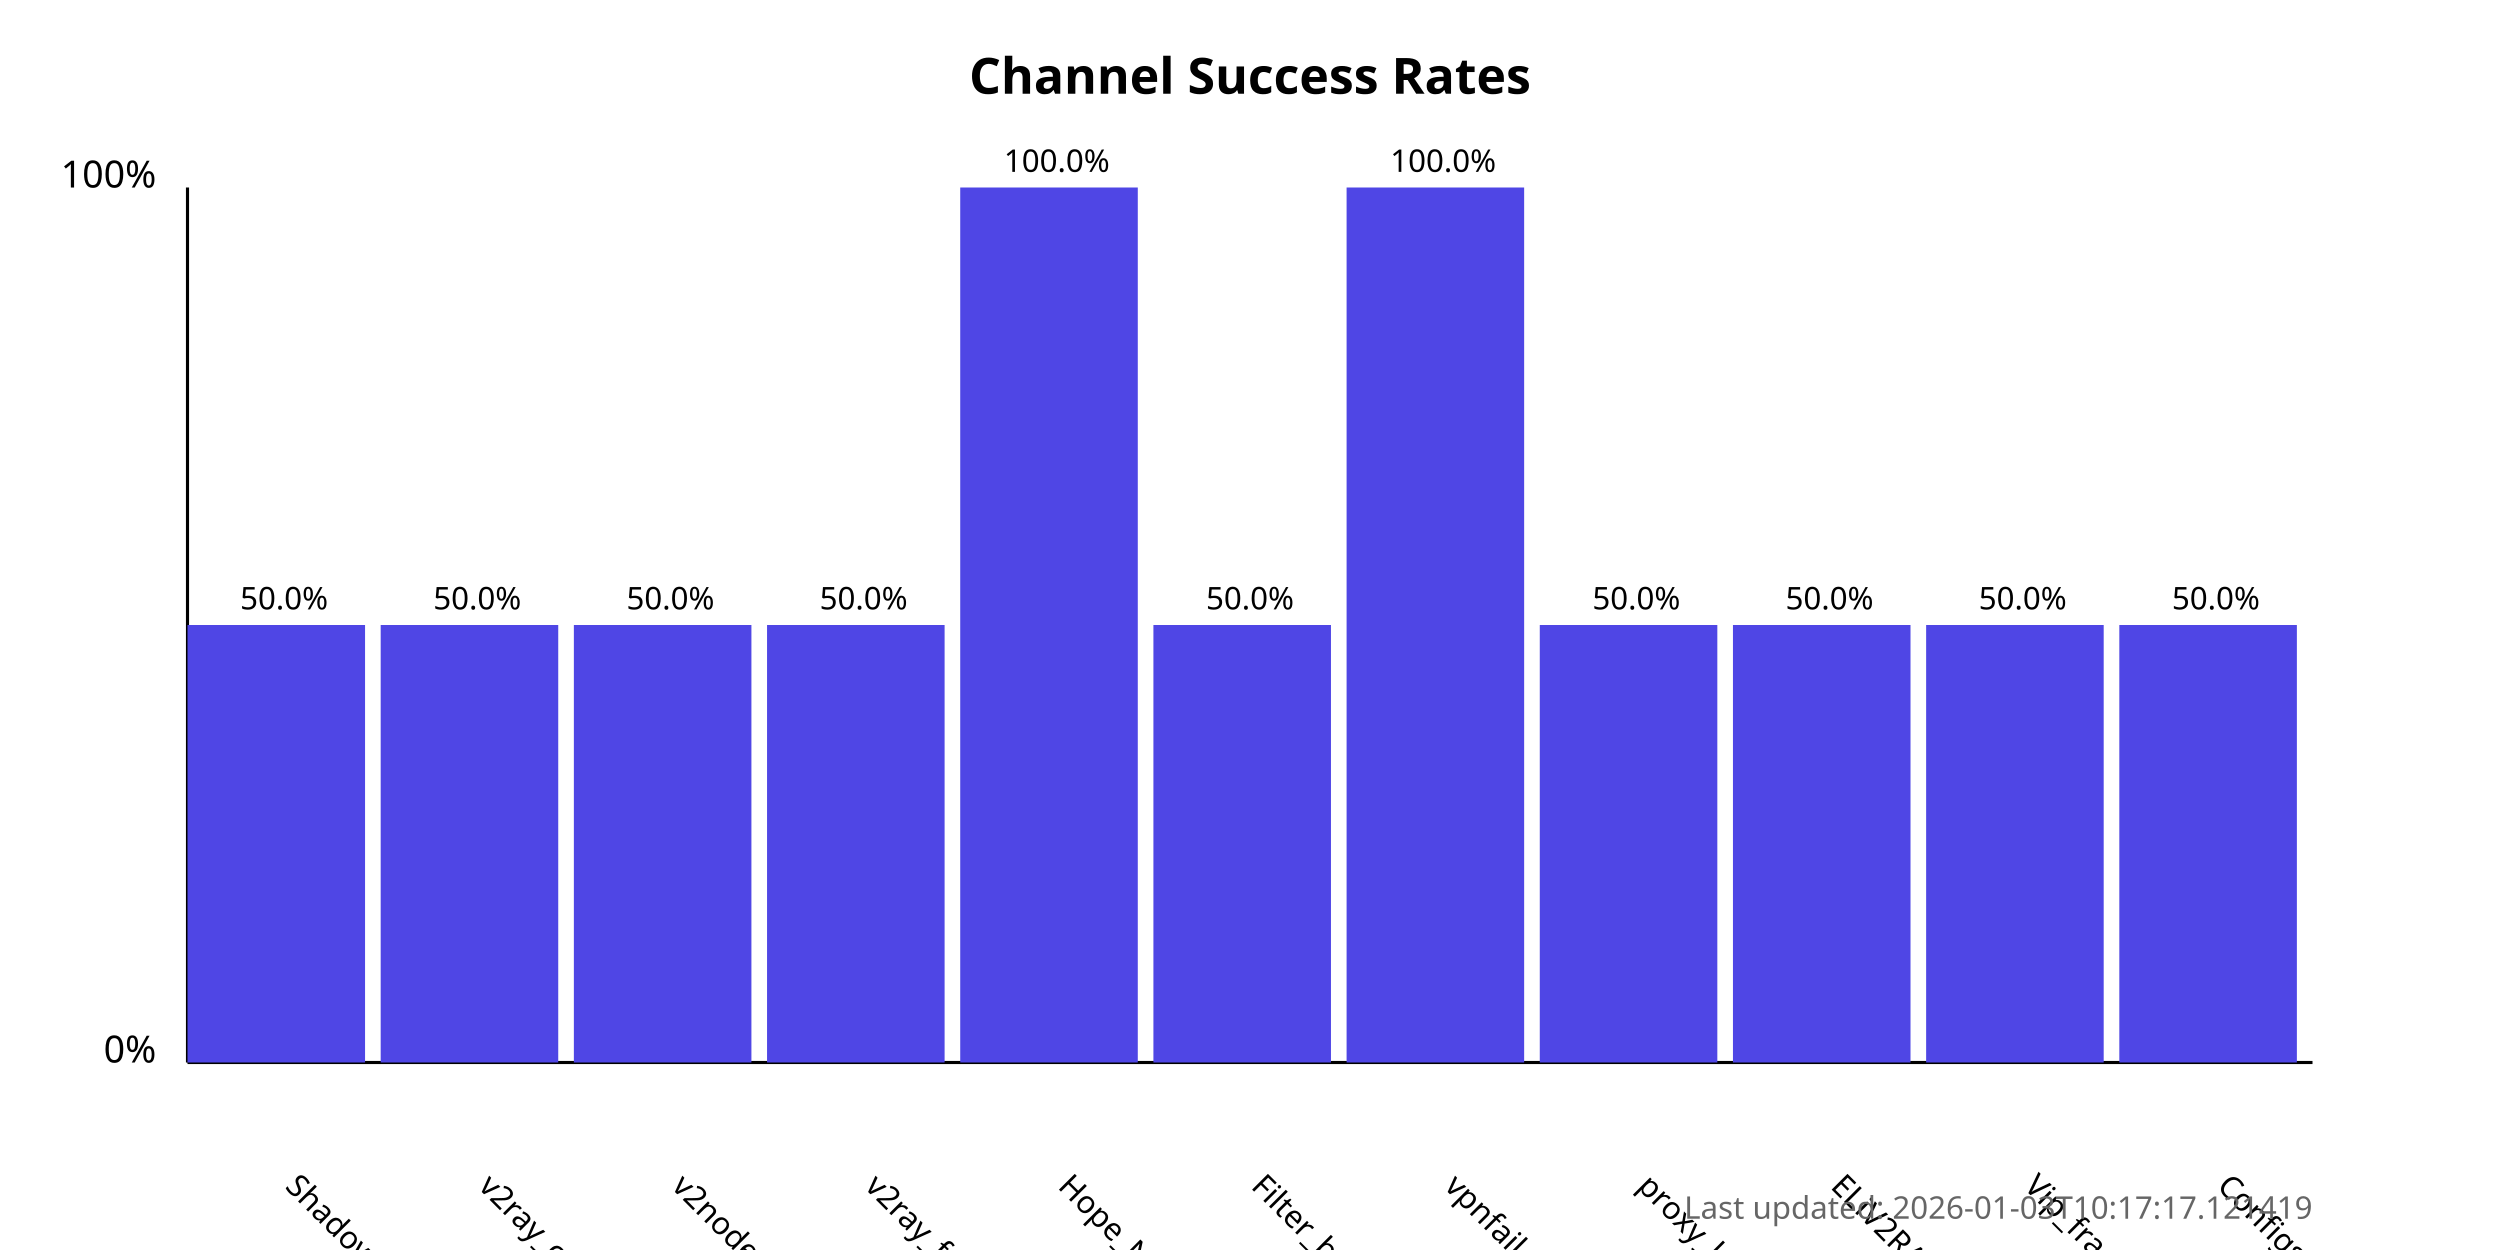
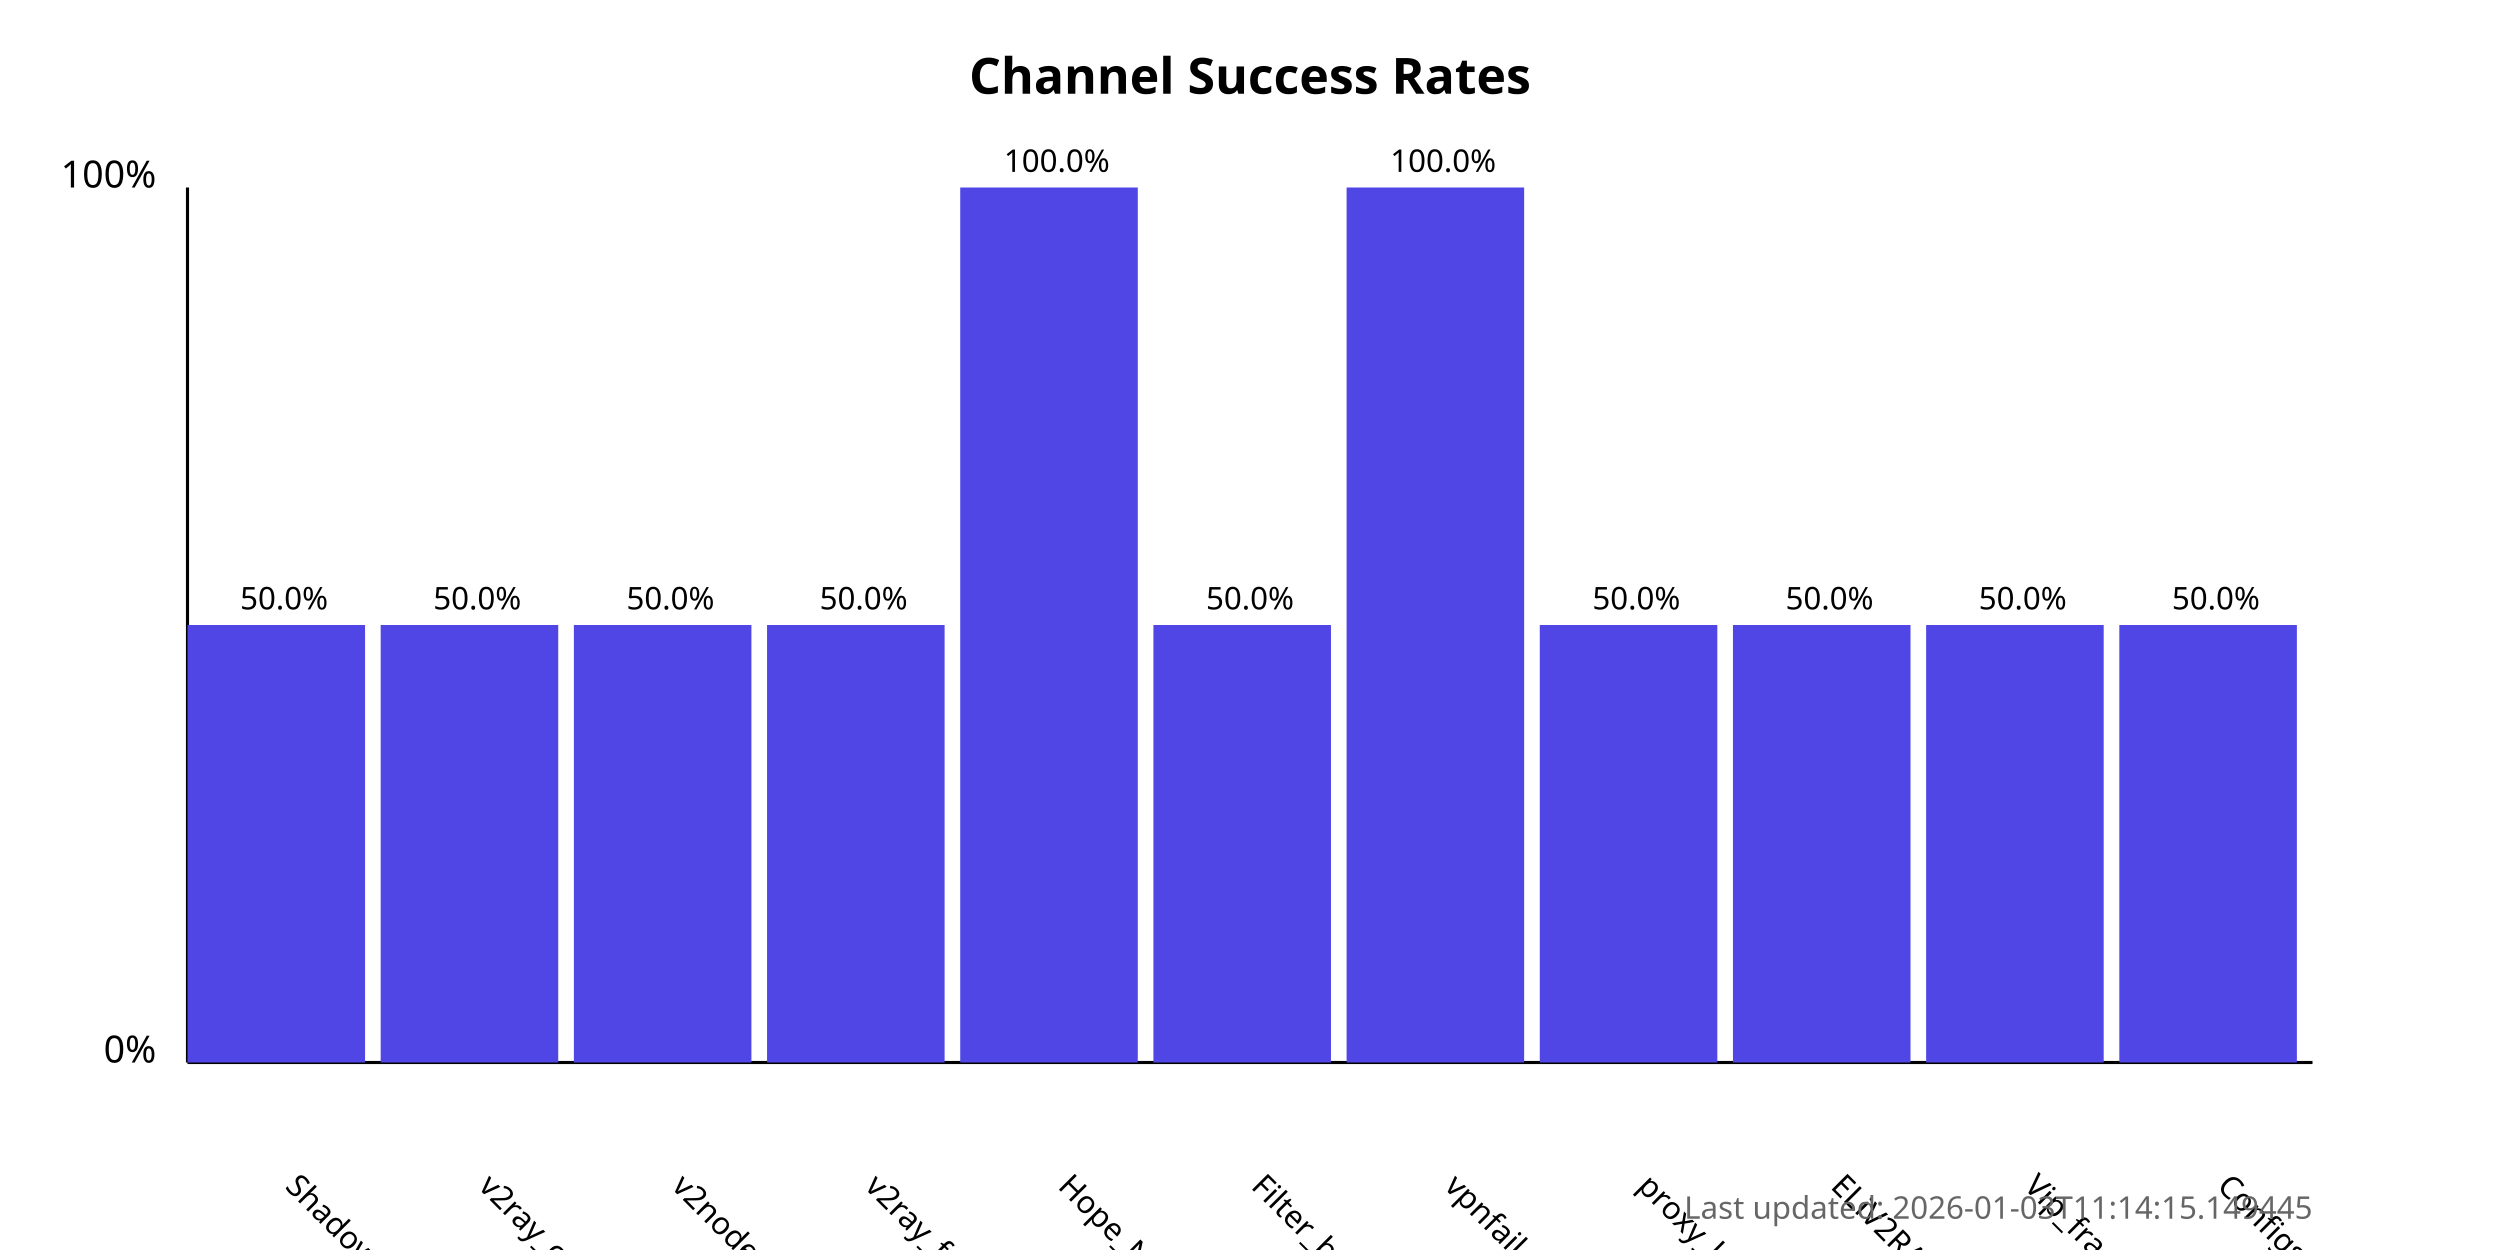
<svg xmlns="http://www.w3.org/2000/svg" width="800" height="400">
  <style>
            .chart-title { font: bold 16px sans-serif; }
            .axis-label { font: 12px sans-serif; }
            .tick-label { font: 10px sans-serif; }
            .bar { fill: #4f46e5; }
            .bar:hover { fill: #6366f1; }
            .timestamp { font: 10px sans-serif; fill: #666; }
        </style>
  <text x="400.0" y="30" text-anchor="middle" class="chart-title">
            Channel Success Rates
        </text>
  <line x1="60" y1="340" x2="60" y2="60" stroke="black" stroke-width="1" />
  <line x1="60" y1="340" x2="740" y2="340" stroke="black" stroke-width="1" />
  <text x="50" y="340" text-anchor="end" class="axis-label">0%</text>
  <text x="50" y="60" text-anchor="end" class="axis-label">100%</text>
  <g>
    <rect x="60" y="200.0" width="56.818" height="140.0" class="bar" />
    <text x="90.909" y="380" transform="rotate(45, 90.90909, 380)" text-anchor="start" class="tick-label">
                ShadowProxy66
            </text>
    <text x="90.909" y="195.0" text-anchor="middle" class="tick-label">
                50.0%
            </text>
  </g>
  <g>
    <rect x="121.818" y="200.0" width="56.818" height="140.0" class="bar" />
    <text x="152.727" y="380" transform="rotate(45, 152.7273, 380)" text-anchor="start" class="tick-label">
                v2ray_configs_pool
            </text>
    <text x="152.727" y="195.0" text-anchor="middle" class="tick-label">
                50.0%
            </text>
  </g>
  <g>
    <rect x="183.636" y="200.0" width="56.818" height="140.0" class="bar" />
    <text x="214.545" y="380" transform="rotate(45, 214.5455, 380)" text-anchor="start" class="tick-label">
                v2nodes
            </text>
    <text x="214.545" y="195.0" text-anchor="middle" class="tick-label">
                50.0%
            </text>
  </g>
  <g>
    <rect x="245.455" y="200.0" width="56.818" height="140.0" class="bar" />
    <text x="276.364" y="380" transform="rotate(45, 276.3636, 380)" text-anchor="start" class="tick-label">
                v2ray_free_conf
            </text>
    <text x="276.364" y="195.0" text-anchor="middle" class="tick-label">
                50.0%
            </text>
  </g>
  <g>
    <rect x="307.273" y="60.0" width="56.818" height="280.0" class="bar" />
    <text x="338.182" y="380" transform="rotate(45, 338.1818, 380)" text-anchor="start" class="tick-label">
                Hope_Net
            </text>
    <text x="338.182" y="55.0" text-anchor="middle" class="tick-label">
                100.0%
            </text>
  </g>
  <g>
    <rect x="369.091" y="200.0" width="56.818" height="140.0" class="bar" />
    <text x="400.0" y="380" transform="rotate(45, 400.0, 380)" text-anchor="start" class="tick-label">
                Filter_breaker
            </text>
    <text x="400.0" y="195.0" text-anchor="middle" class="tick-label">
                50.0%
            </text>
  </g>
  <g>
    <rect x="430.909" y="60.0" width="56.818" height="280.0" class="bar" />
    <text x="461.818" y="380" transform="rotate(45, 461.8182, 380)" text-anchor="start" class="tick-label">
                vpnfail_vless
            </text>
    <text x="461.818" y="55.0" text-anchor="middle" class="tick-label">
                100.0%
            </text>
  </g>
  <g>
    <rect x="492.727" y="200.0" width="56.818" height="140.0" class="bar" />
    <text x="523.636" y="380" transform="rotate(45, 523.6364, 380)" text-anchor="start" class="tick-label">
                proxy_kafee
            </text>
    <text x="523.636" y="195.0" text-anchor="middle" class="tick-label">
                50.0%
            </text>
  </g>
  <g>
    <rect x="554.545" y="200.0" width="56.818" height="140.0" class="bar" />
    <text x="585.455" y="380" transform="rotate(45, 585.4545, 380)" text-anchor="start" class="tick-label">
                ELiV2RAY
            </text>
    <text x="585.455" y="195.0" text-anchor="middle" class="tick-label">
                50.0%
            </text>
  </g>
  <g>
    <rect x="616.364" y="200.0" width="56.818" height="140.0" class="bar" />
    <text x="647.273" y="380" transform="rotate(45, 647.2727, 380)" text-anchor="start" class="tick-label">
                Vip_fragment_v2ray
            </text>
    <text x="647.273" y="195.0" text-anchor="middle" class="tick-label">
                50.0%
            </text>
  </g>
  <g>
    <rect x="678.182" y="200.0" width="56.818" height="140.0" class="bar" />
    <text x="709.091" y="380" transform="rotate(45, 709.0909, 380)" text-anchor="start" class="tick-label">
                ConfigsHubPlus
            </text>
    <text x="709.091" y="195.0" text-anchor="middle" class="tick-label">
                50.0%
            </text>
  </g>
  <text x="740" y="390" text-anchor="end" class="timestamp">
-             Last updated: 2026-01-03T10:17:17.121419
+             Last updated: 2026-01-03T11:14:15.149445
        </text>
</svg>
